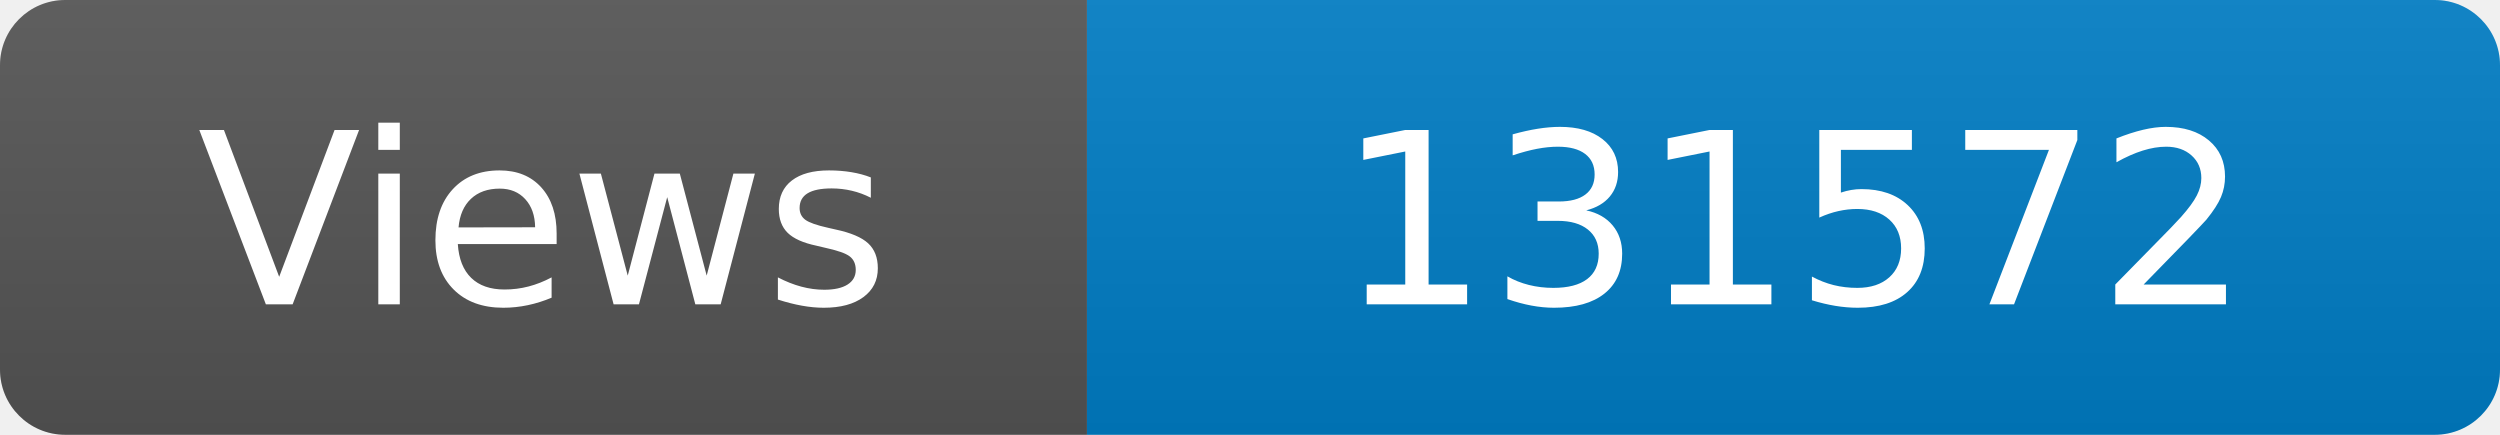
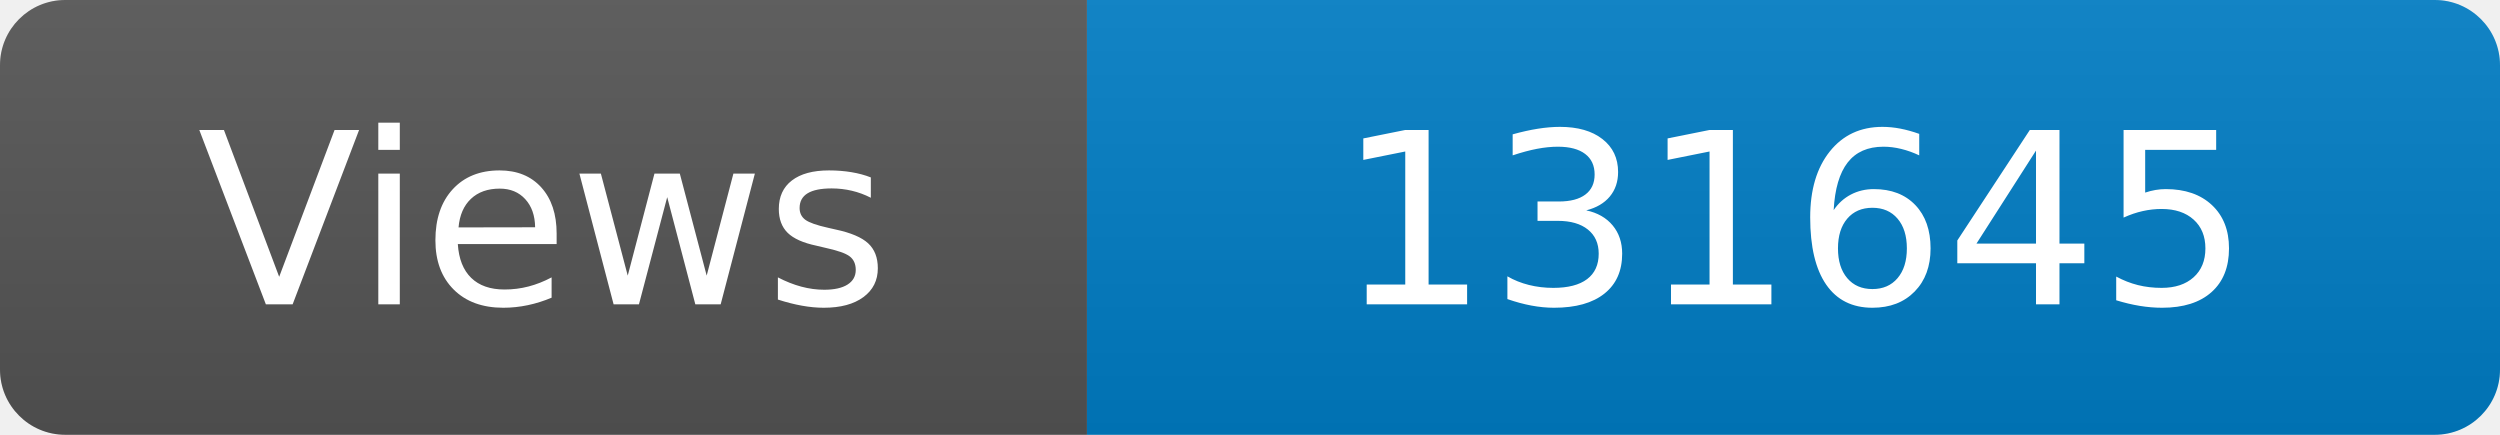
<svg xmlns="http://www.w3.org/2000/svg" width="115" height="20" role="img" aria-label="Maintained?: yes">
  <linearGradient id="s" x2="0" y2="100%">
    <stop offset="0" stop-color="#bbb" stop-opacity=".1" />
    <stop offset="1" stop-opacity=".1" />
  </linearGradient>
  <clipPath id="r">
    <rect width="115" height="20" rx="3" fill="#fff" />
  </clipPath>
  <g clip-path="url(#r)">
    <rect width="50" height="20" fill="#555" />
    <rect x="50" width="160" height="20" fill="#007ec6" />
    <rect width="115" height="20" fill="url(#s)" />
  </g>
  <g fill="#fff" text-anchor="middle" font-family="Verdana,Geneva,DejaVu Sans,sans-serif" font-size="110">
    <text x="250" y="140" transform="scale(.1)" fill="#fff">Views</text>
-     <text x="825" y="140" transform="scale(.1)" fill="#fff">131572</text>
+     <text x="825" y="140" transform="scale(.1)" fill="#fff">131645</text>
  </g>
</svg>
